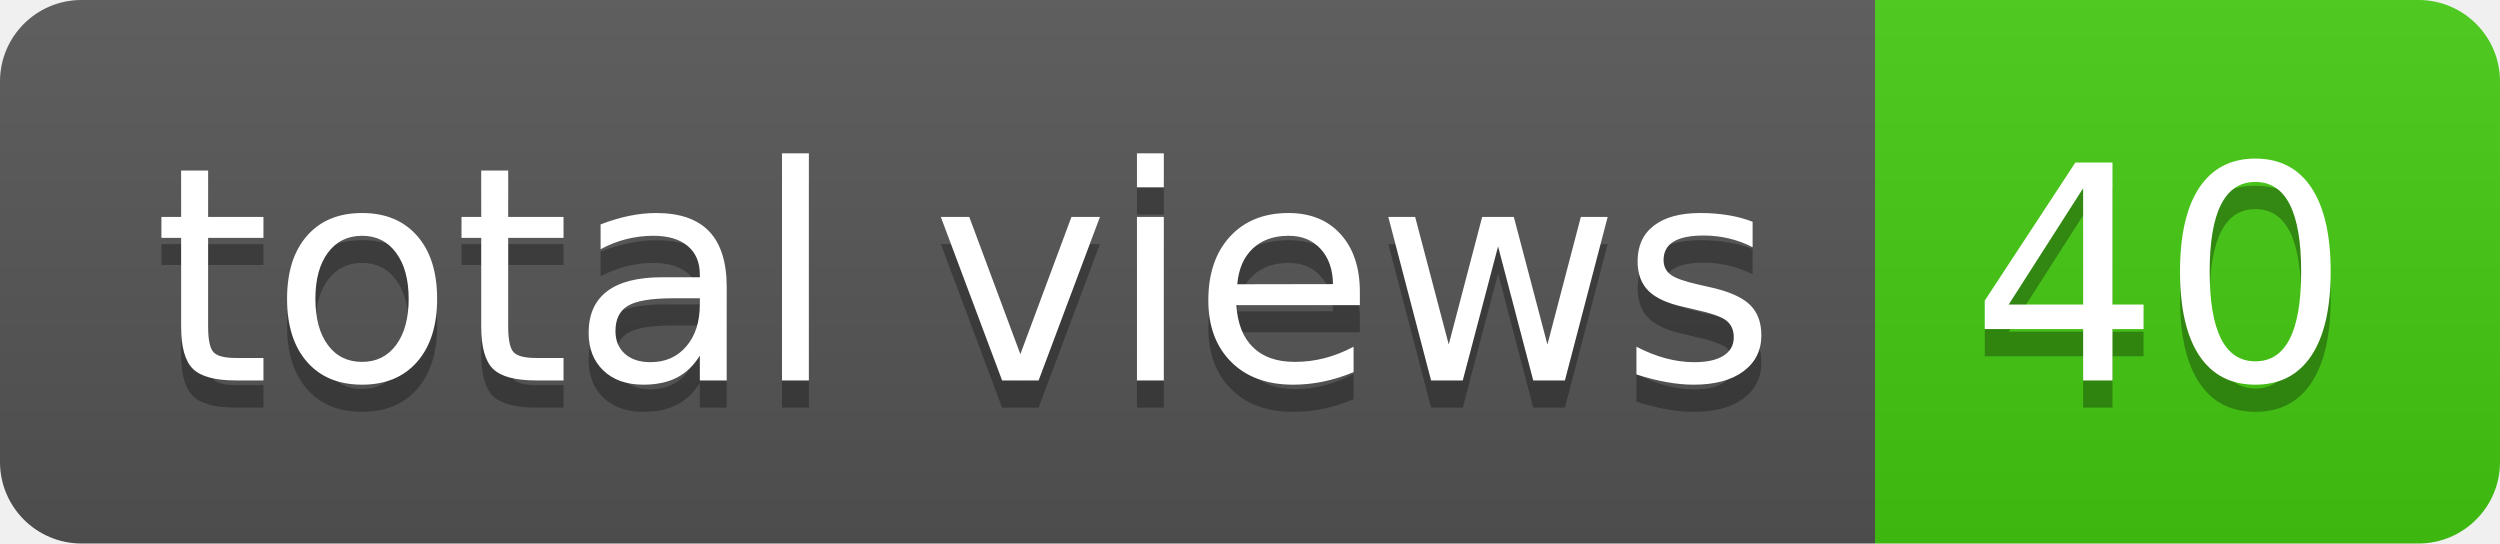
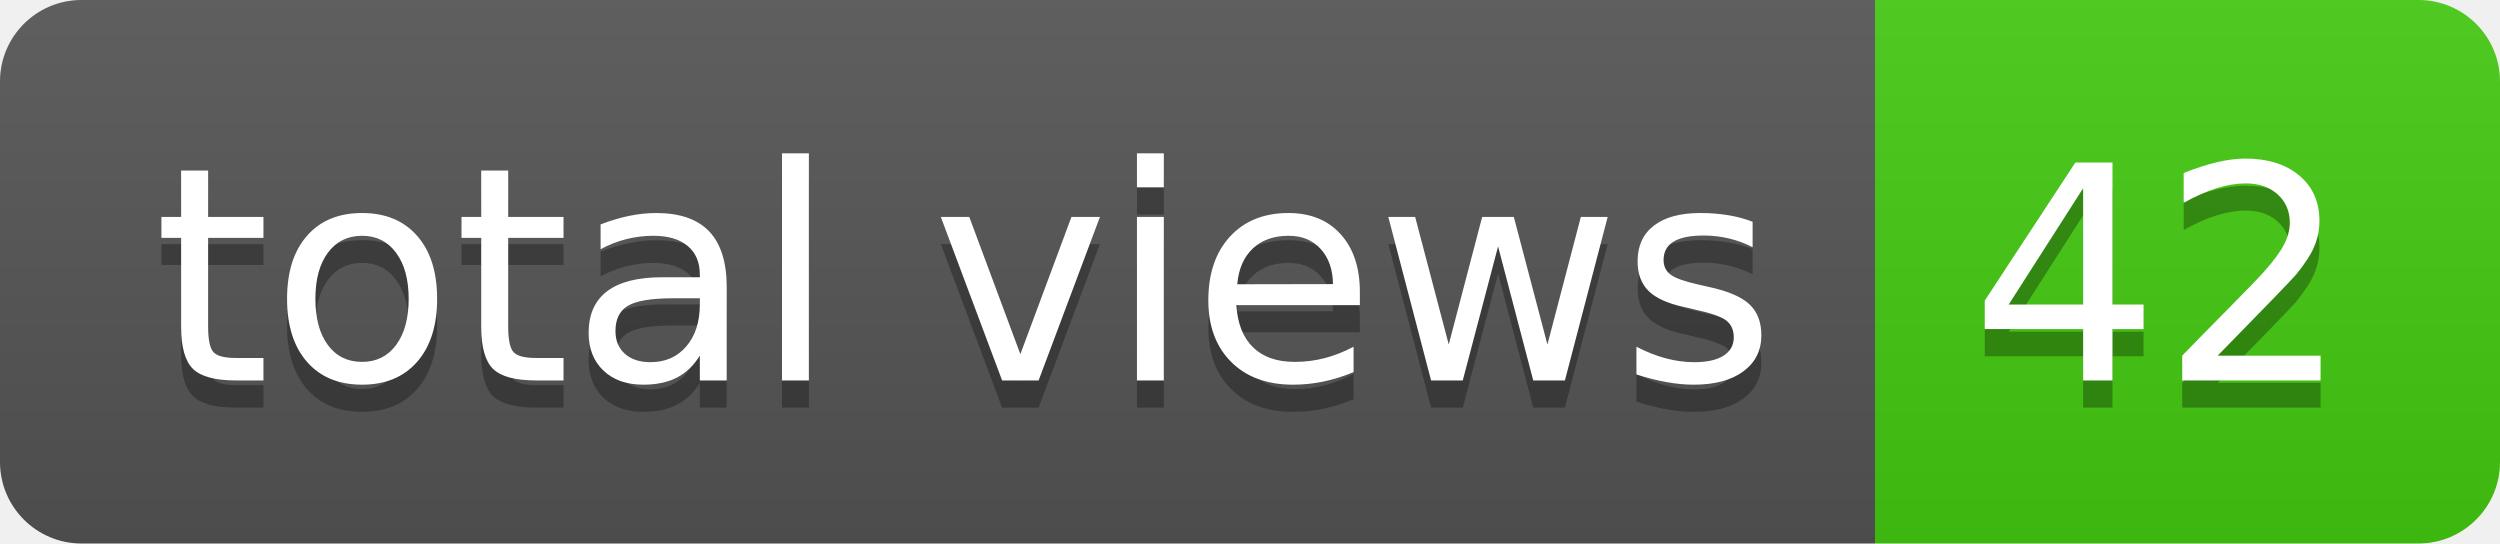
- <svg xmlns="http://www.w3.org/2000/svg" width="92" height="20" role="img" aria-label="total views: 40">
+ <svg xmlns="http://www.w3.org/2000/svg" width="92" height="20" role="img" aria-label="total views: 42">
  <linearGradient id="s" x2="0" y2="100%">
    <stop offset="0" stop-color="#bbb" stop-opacity=".1" />
    <stop offset="1" stop-opacity=".1" />
  </linearGradient>
  <clipPath id="r">
    <rect width="92" height="20" rx="3" fill="#fff" />
  </clipPath>
  <g clip-path="url(#r)">
    <rect width="69" height="20" fill="#555" />
    <rect x="69" width="23" height="20" fill="#4c1" />
    <rect width="92" height="20" fill="url(#s)" />
  </g>
  <g fill="#fff" text-anchor="middle" font-family="Verdana,Geneva,DejaVu Sans,sans-serif" text-rendering="geometricPrecision" font-size="110">
    <text aria-hidden="true" x="355" y="150" fill="#010101" fill-opacity=".3" transform="scale(.1)" textLength="590">total views</text>
    <text x="355" y="140" transform="scale(.1)" fill="#fff" textLength="590">total views</text>
-     <text aria-hidden="true" x="795" y="150" fill="#010101" fill-opacity=".3" transform="scale(.1)" textLength="130">40</text>
-     <text x="795" y="140" transform="scale(.1)" fill="#fff" textLength="130">40</text>
+     <text aria-hidden="true" x="795" y="150" fill="#010101" fill-opacity=".3" transform="scale(.1)" textLength="130">42</text>
+     <text x="795" y="140" transform="scale(.1)" fill="#fff" textLength="130">42</text>
  </g>
</svg>
